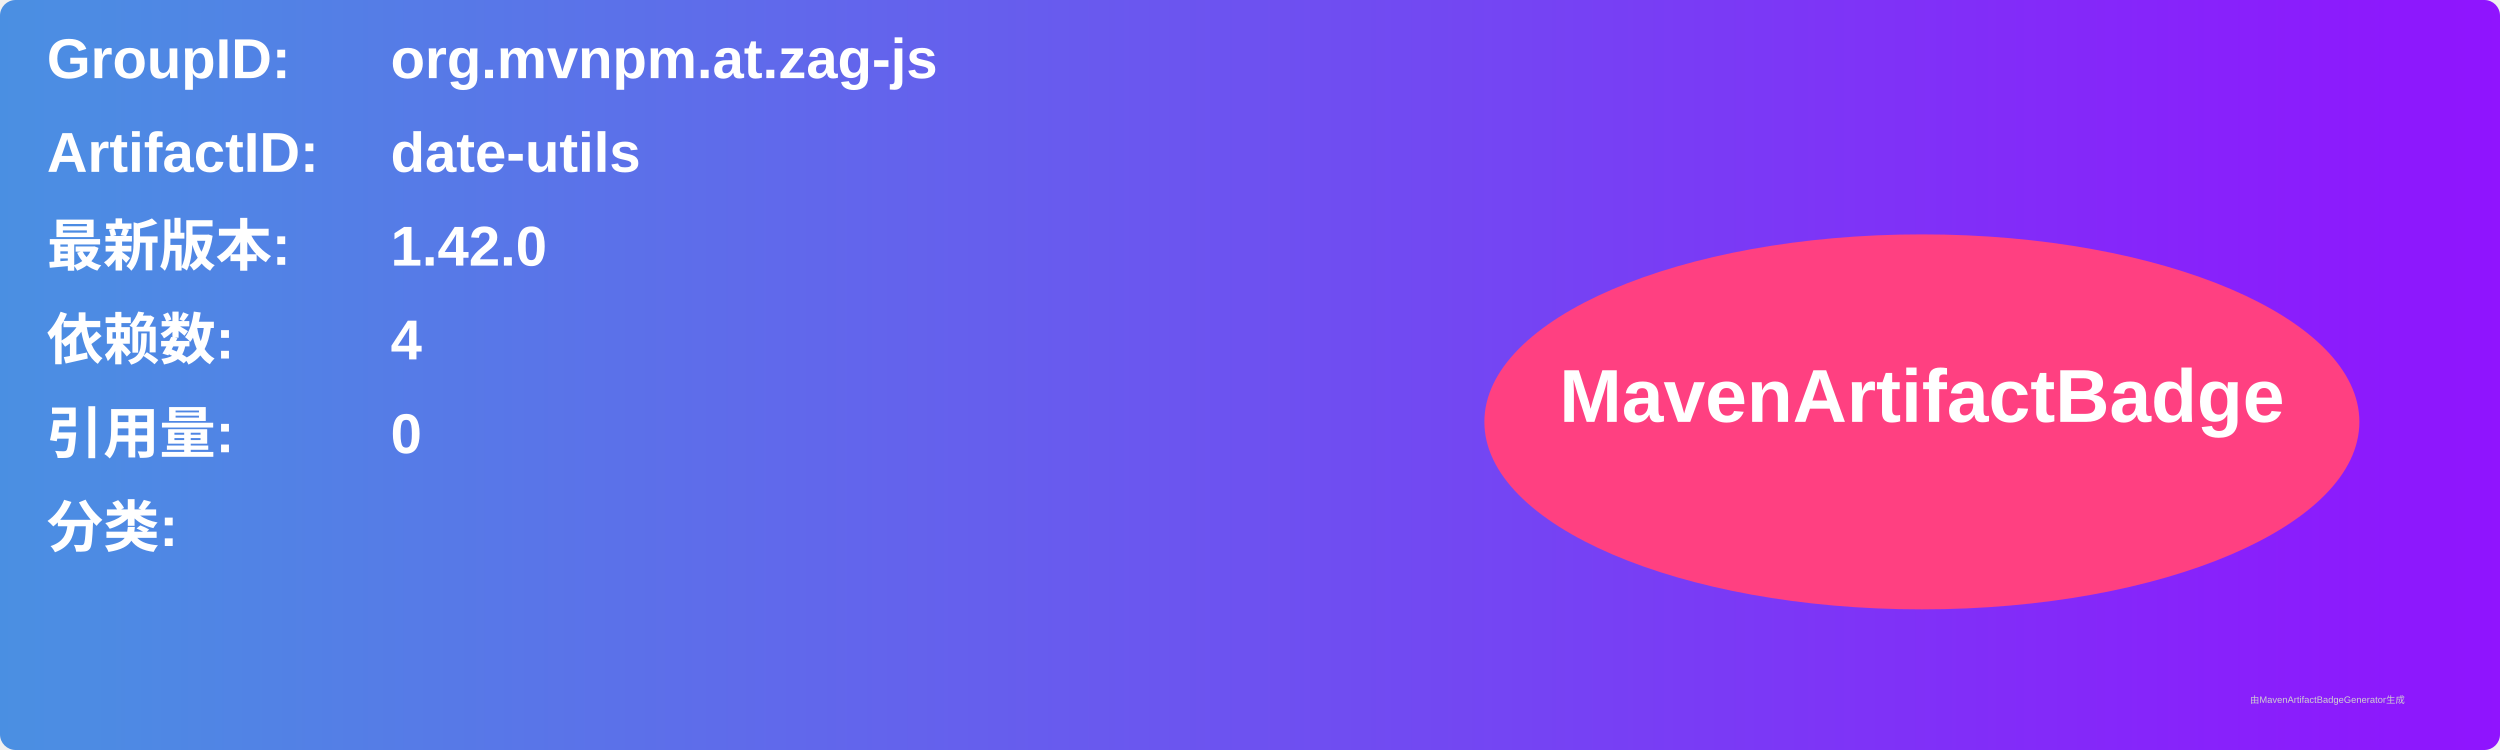
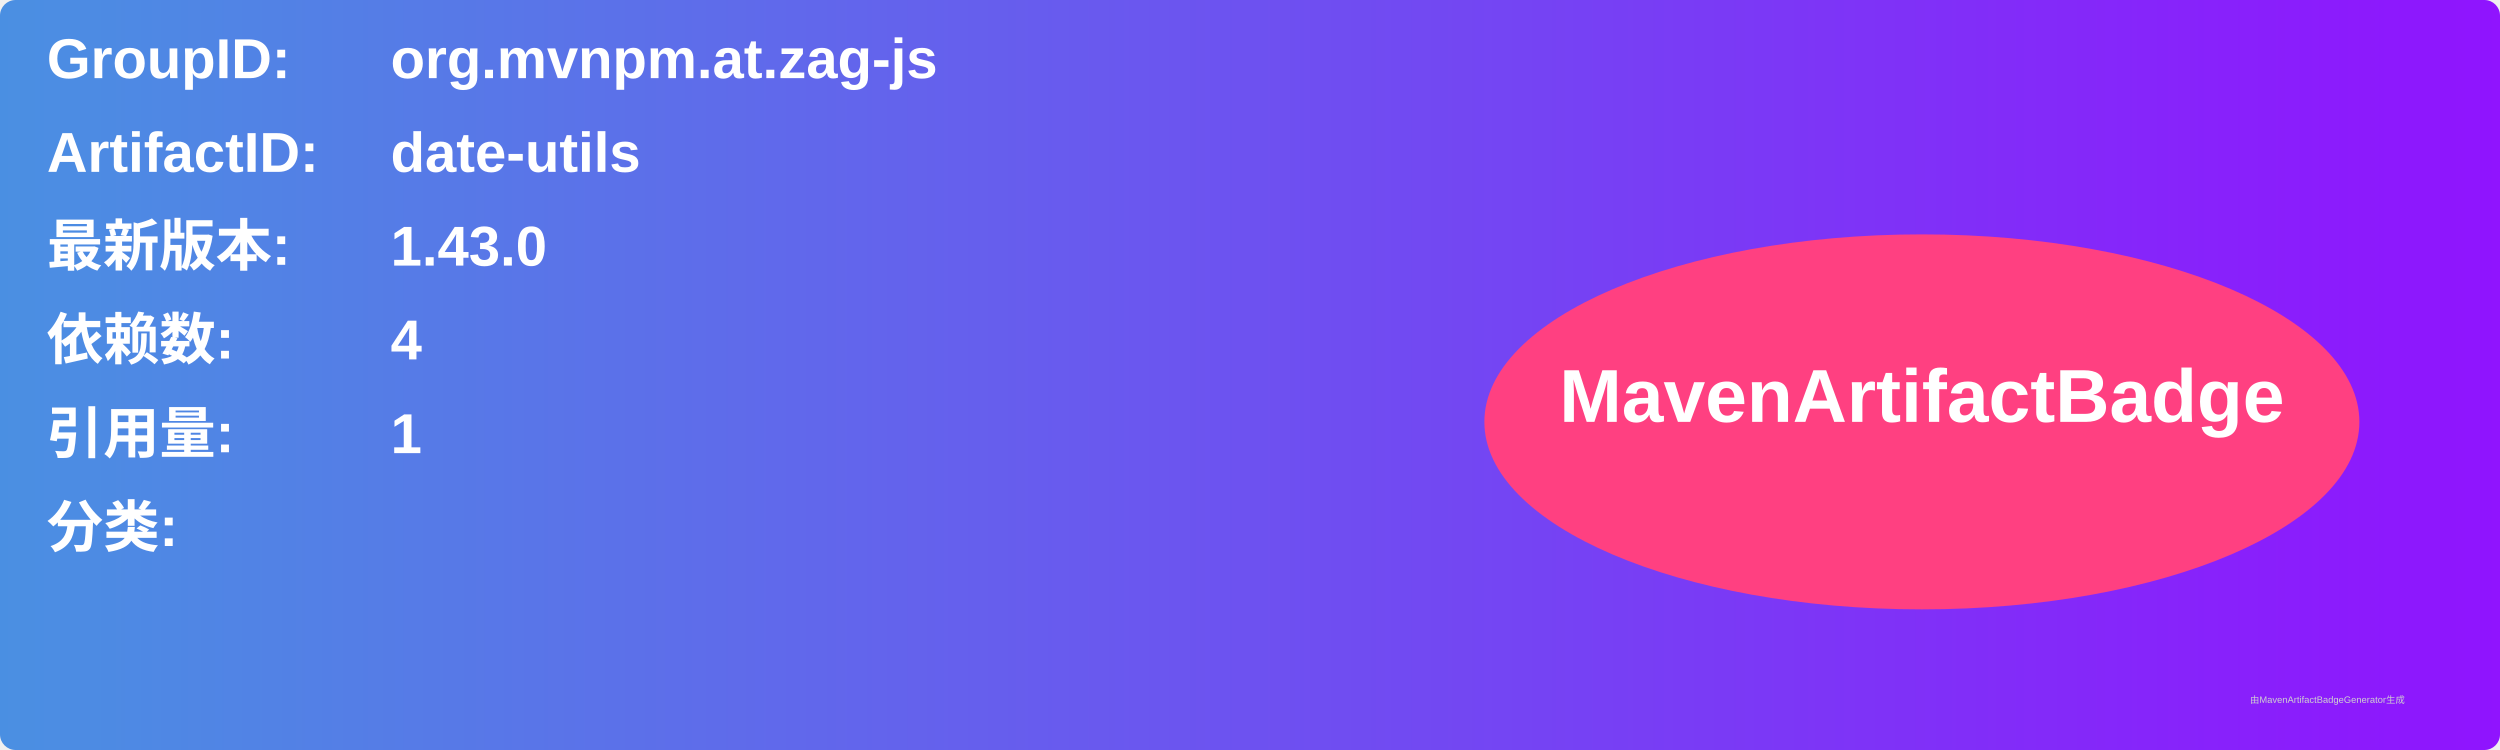
<svg xmlns="http://www.w3.org/2000/svg" width="800" height="240" viewBox="0 0 800 240">
  <linearGradient id="grad" x1="0%" y1="0%" x2="100%" y2="0%">
    <stop offset="0%" stop-color="#4a90e2" />
    <stop offset="100%" stop-color="#9013fe" />
  </linearGradient>
  <rect width="100%" height="100%" rx="5" ry="5" fill="url(#grad)" />
  <g transform="translate(15, 15)">
    <text x="0" y="10" font-family="Arial" font-size="18" fill="white" font-weight="bold" width="260">GroupID:</text>
    <text x="110" y="10" font-family="Arial" font-size="18" fill="white" font-weight="bold" width="460">org.mvnpm.at.zag-js</text>
    <text x="0" y="40" font-family="Arial" font-size="18" fill="white" font-weight="bold" width="260">ArtifactID:</text>
    <text x="110" y="40" font-family="Arial" font-size="18" fill="white" font-weight="bold" width="460">date-utils</text>
    <text x="0" y="70" font-family="Arial" font-size="18" fill="white" font-weight="bold">最新版本:</text>
    <text x="110" y="70" font-family="Arial" font-size="18" fill="white" font-weight="bold">
-       <tspan font-weight="bold">1.42.0</tspan>
+       <tspan font-weight="bold">1.43.0</tspan>
    </text>
    <text x="0" y="100" font-family="Arial" font-size="18" fill="white" font-weight="bold">依赖数: </text>
    <text x="110" y="100" font-family="Arial" font-size="18" fill="white">
      <tspan font-weight="bold">4</tspan>
    </text>
    <text x="0" y="130" font-family="Arial" font-size="18" fill="white" font-weight="bold">引用量: </text>
    <text x="110" y="130" font-family="Arial" font-size="18" fill="white">
-       <tspan font-weight="bold">0</tspan>
+       <tspan font-weight="bold">1</tspan>
    </text>
    <text x="0" y="160" font-family="Arial" font-size="18" fill="white" font-weight="bold">分类:</text>
    <text x="10" y="190" font-family="Arial" font-size="10" fill="white">
      <tspan font-weight="bold" />
    </text>
    <ellipse cx="600" cy="120" rx="140" ry="60" fill="#ff4081" />
    <text x="600" y="120" text-anchor="middle" font-family="Arial" font-size="24" fill="white" font-weight="bold">MavenArtifactBadge</text>
  </g>
  <text x="720" y="225" font-family="Arial" font-size="3" fill="#d0d0d0">由MavenArtifactBadgeGenerator生成</text>
</svg>
